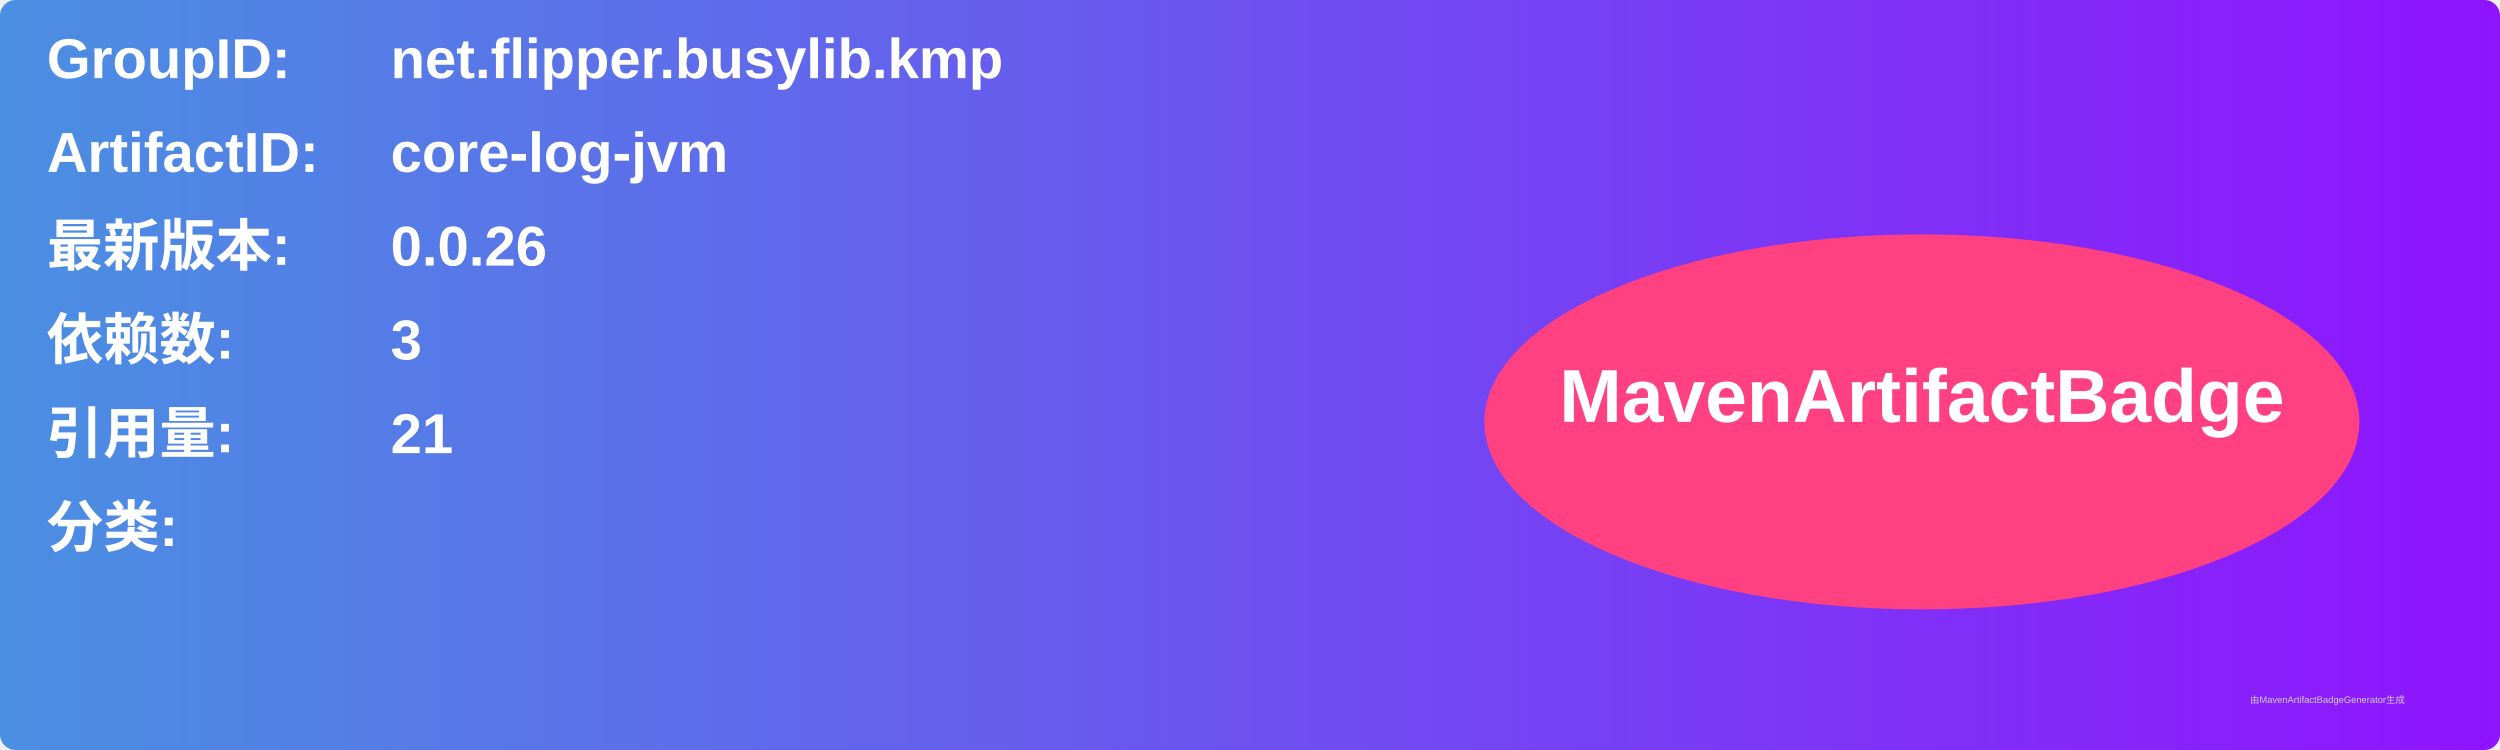
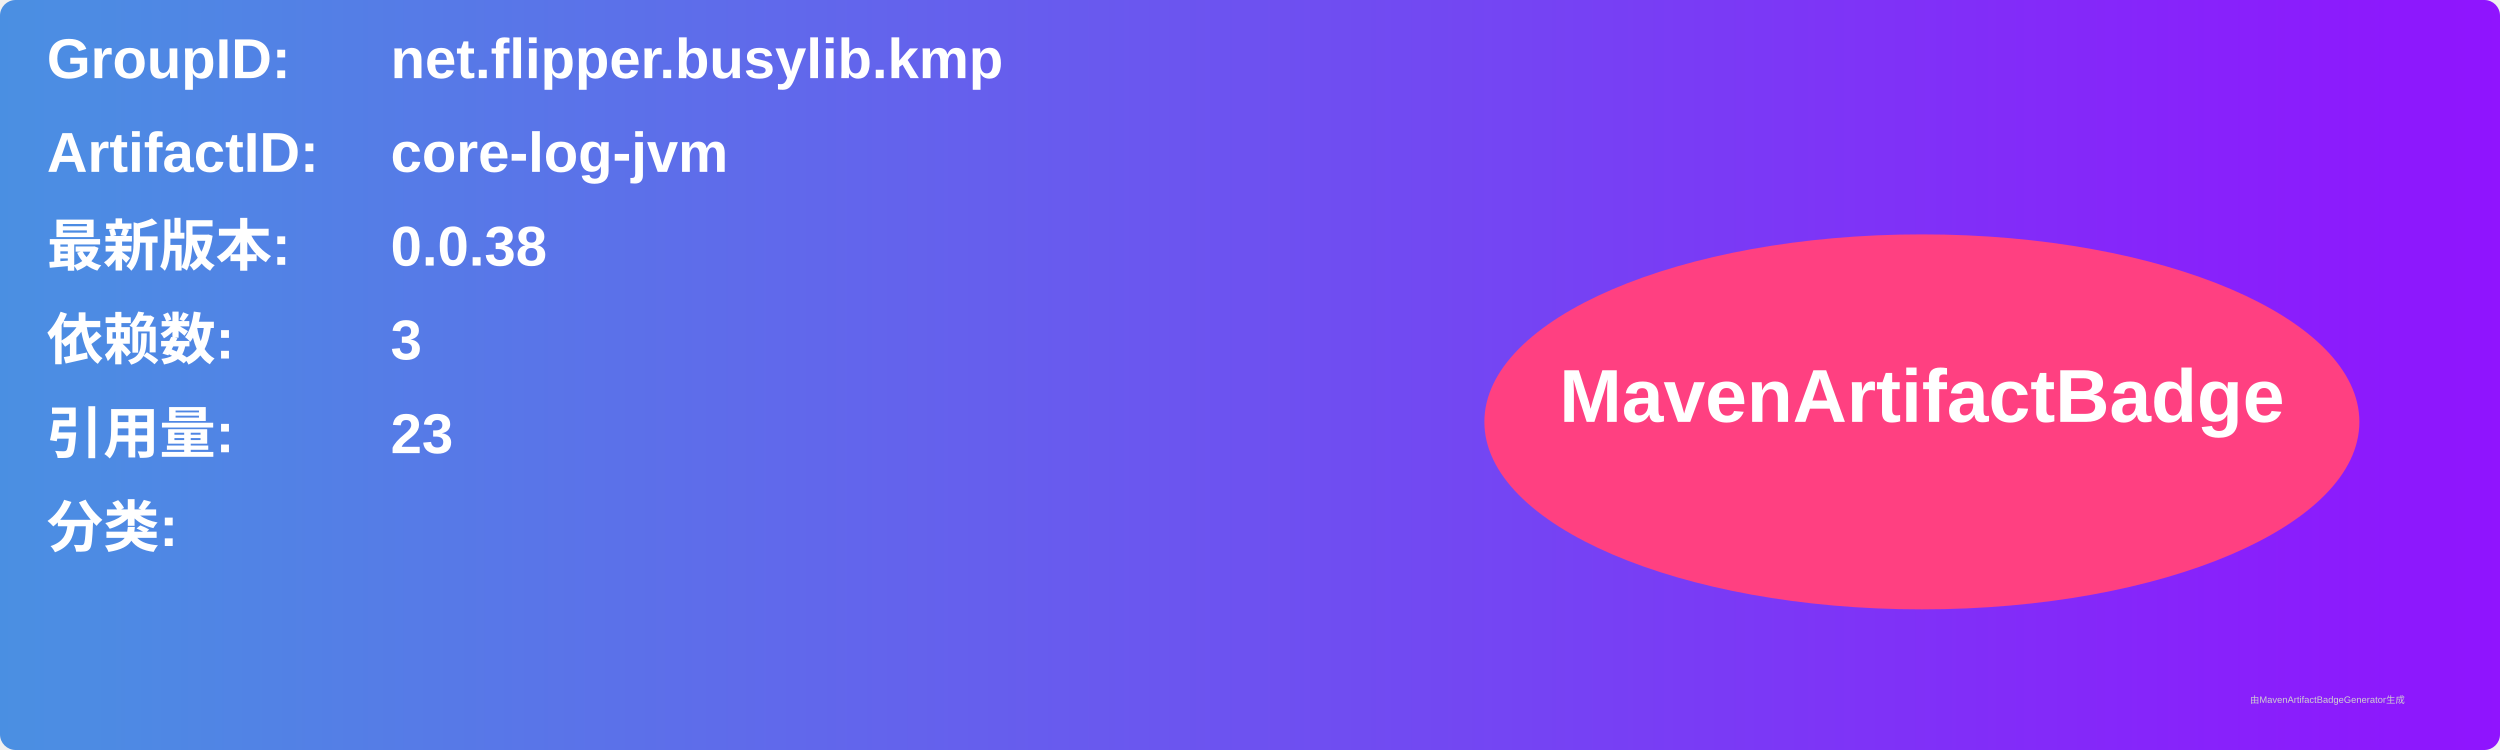
<svg xmlns="http://www.w3.org/2000/svg" width="800" height="240" viewBox="0 0 800 240">
  <linearGradient id="grad" x1="0%" y1="0%" x2="100%" y2="0%">
    <stop offset="0%" stop-color="#4a90e2" />
    <stop offset="100%" stop-color="#9013fe" />
  </linearGradient>
  <rect width="100%" height="100%" rx="5" ry="5" fill="url(#grad)" />
  <g transform="translate(15, 15)">
    <text x="0" y="10" font-family="Arial" font-size="18" fill="white" font-weight="bold" width="260">GroupID:</text>
    <text x="110" y="10" font-family="Arial" font-size="18" fill="white" font-weight="bold" width="460">net.flipper.busylib.kmp</text>
    <text x="0" y="40" font-family="Arial" font-size="18" fill="white" font-weight="bold" width="260">ArtifactID:</text>
    <text x="110" y="40" font-family="Arial" font-size="18" fill="white" font-weight="bold" width="460">core-log-jvm</text>
    <text x="0" y="70" font-family="Arial" font-size="18" fill="white" font-weight="bold">最新版本:</text>
    <text x="110" y="70" font-family="Arial" font-size="18" fill="white" font-weight="bold">
-       <tspan font-weight="bold">0.0.26</tspan>
+       <tspan font-weight="bold">0.0.38</tspan>
    </text>
    <text x="0" y="100" font-family="Arial" font-size="18" fill="white" font-weight="bold">依赖数: </text>
    <text x="110" y="100" font-family="Arial" font-size="18" fill="white">
      <tspan font-weight="bold">3</tspan>
    </text>
    <text x="0" y="130" font-family="Arial" font-size="18" fill="white" font-weight="bold">引用量: </text>
    <text x="110" y="130" font-family="Arial" font-size="18" fill="white">
-       <tspan font-weight="bold">21</tspan>
+       <tspan font-weight="bold">23</tspan>
    </text>
    <text x="0" y="160" font-family="Arial" font-size="18" fill="white" font-weight="bold">分类:</text>
    <text x="10" y="190" font-family="Arial" font-size="10" fill="white">
      <tspan font-weight="bold" />
    </text>
    <ellipse cx="600" cy="120" rx="140" ry="60" fill="#ff4081" />
    <text x="600" y="120" text-anchor="middle" font-family="Arial" font-size="24" fill="white" font-weight="bold">MavenArtifactBadge</text>
  </g>
  <text x="720" y="225" font-family="Arial" font-size="3" fill="#d0d0d0">由MavenArtifactBadgeGenerator生成</text>
</svg>
